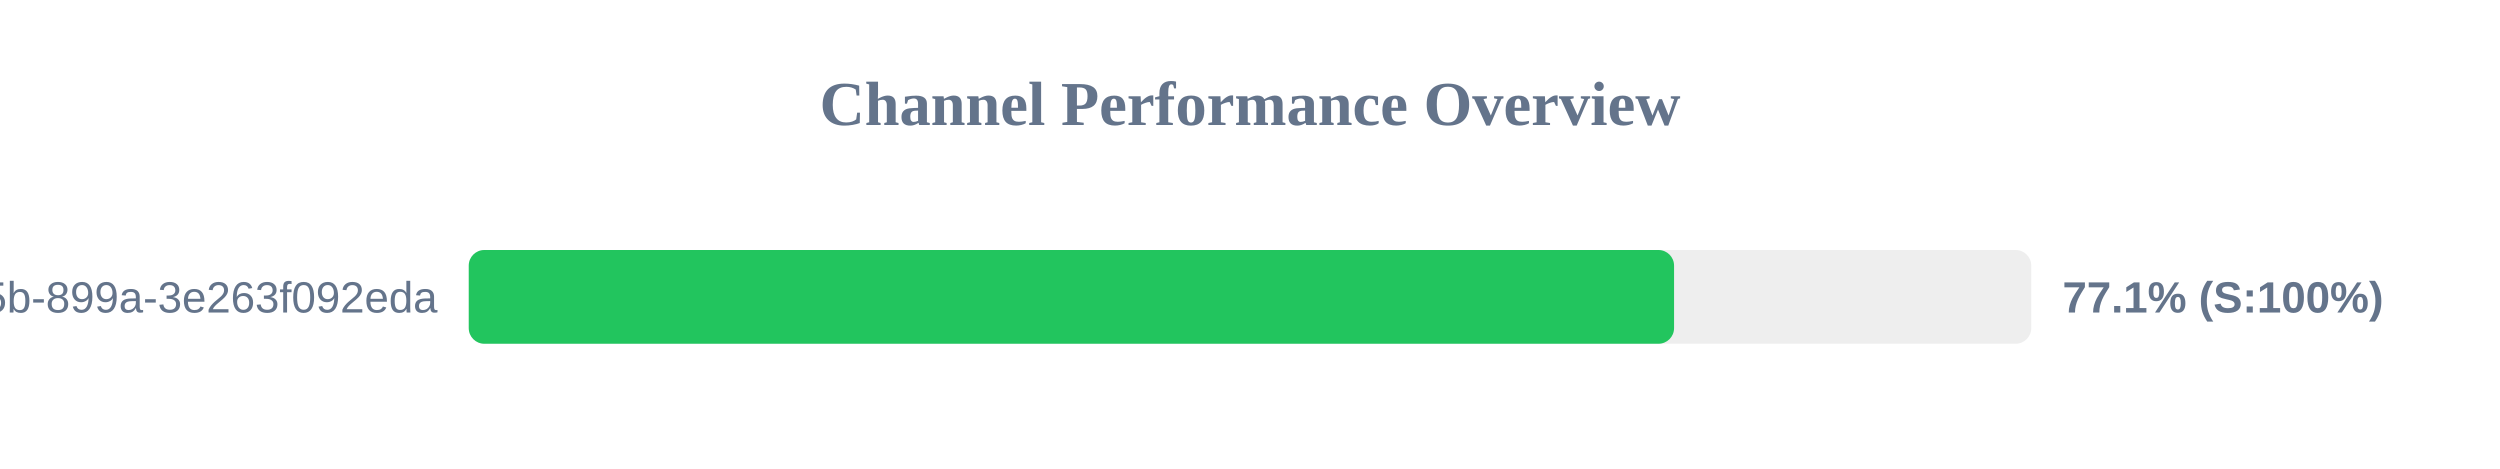
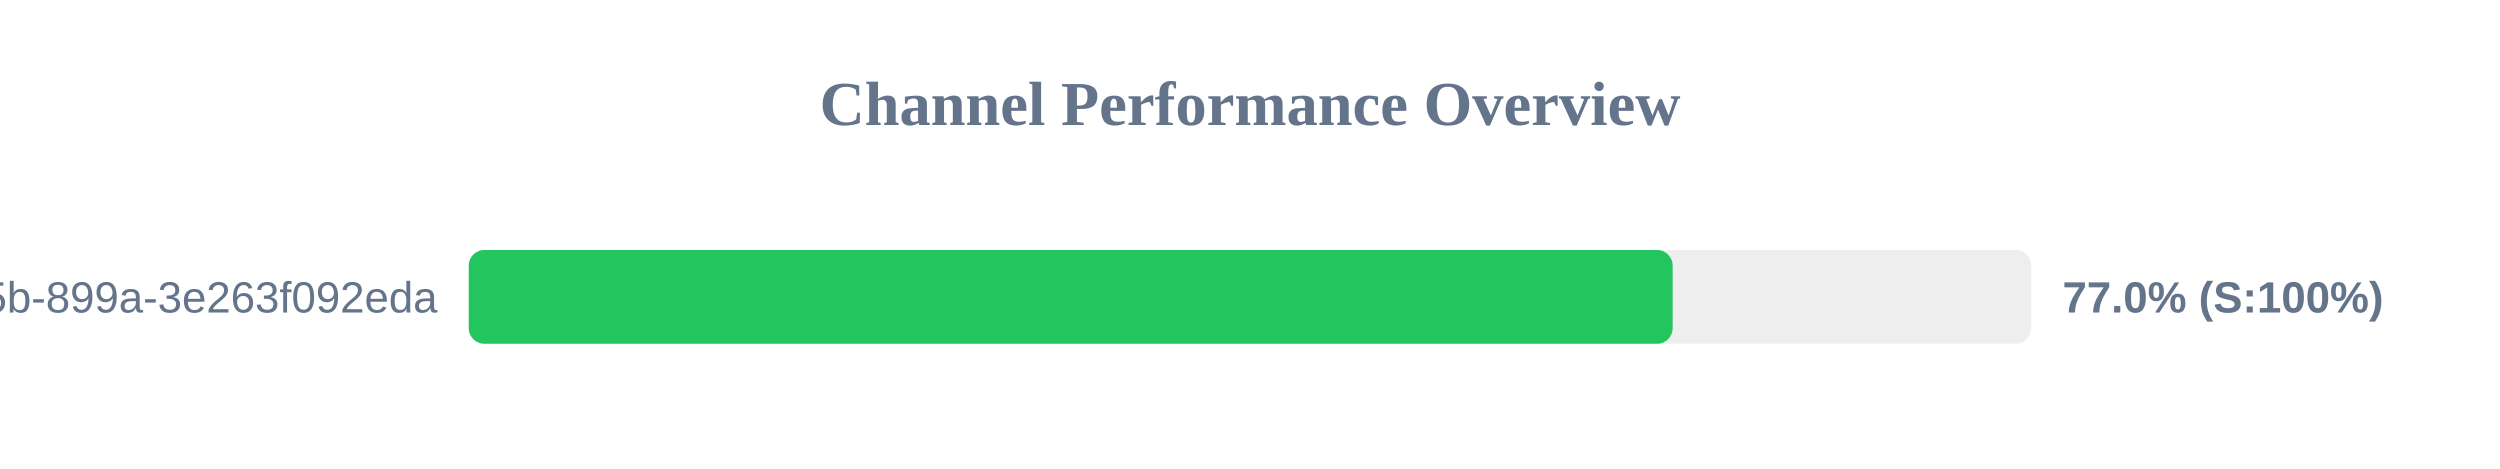
<svg xmlns="http://www.w3.org/2000/svg" width="800" height="150" version="1.1">
  <style>
        .row { font: 14px Arial; fill: #64748b; }
        .score { font: bold 14px Arial; fill: #64748b; }
    </style>
  <text x="400" y="40" text-anchor="middle" font-size="20px" font-weight="bold" fill="#64748b">Channel Performance Overview</text>
  <rect x="150" y="80" width="500" height="30" fill="#eee" rx="5" />
-   <rect x="150" y="80" width="385.7" height="30" fill="#22c55e" rx="5" />
+   <rect x="150" y="80" width="385.25" height="30" fill="#22c55e" rx="5" />
  <text x="140" y="100" text-anchor="end" class="row">?uuid=6bf726db-fb0b-405b-899a-3e263f092eda</text>
-   <text x="660" y="100" text-anchor="start" class="score">77.1% (S:100%)</text>
+   <text x="660" y="100" text-anchor="start" class="score">77.0% (S:100%)</text>
</svg>
